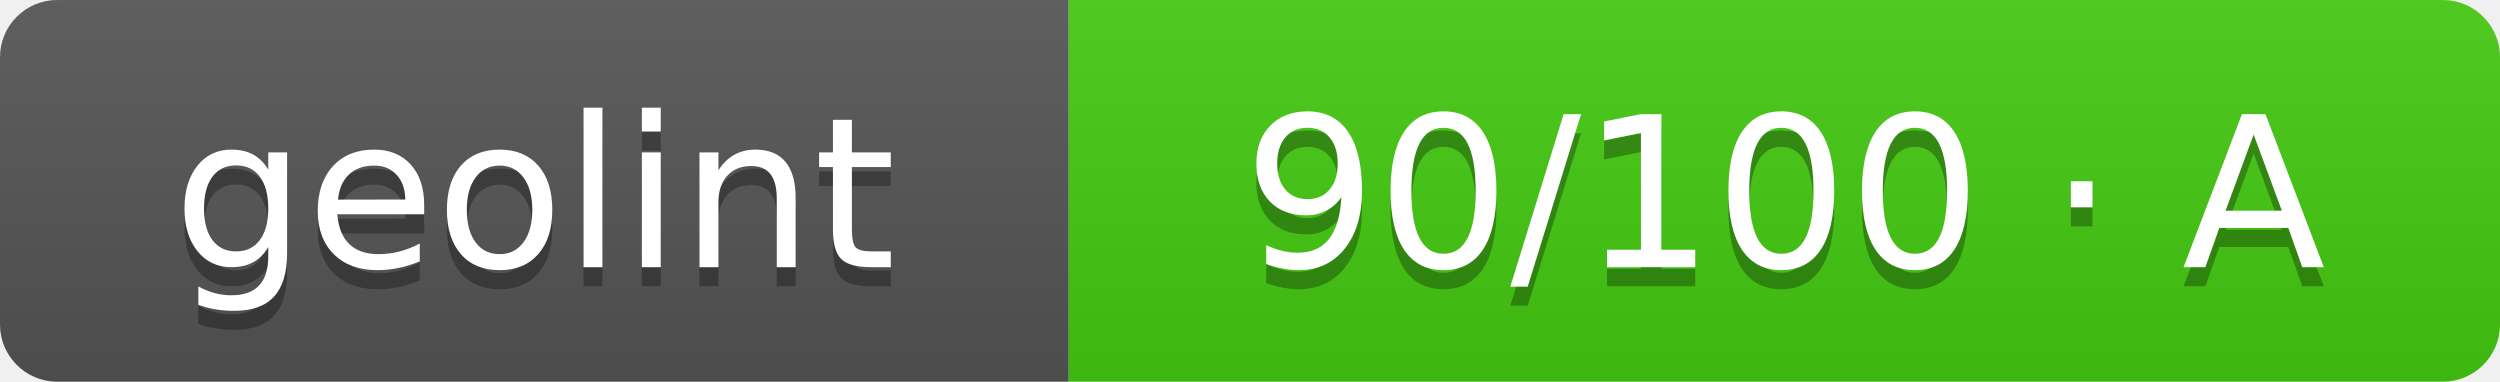
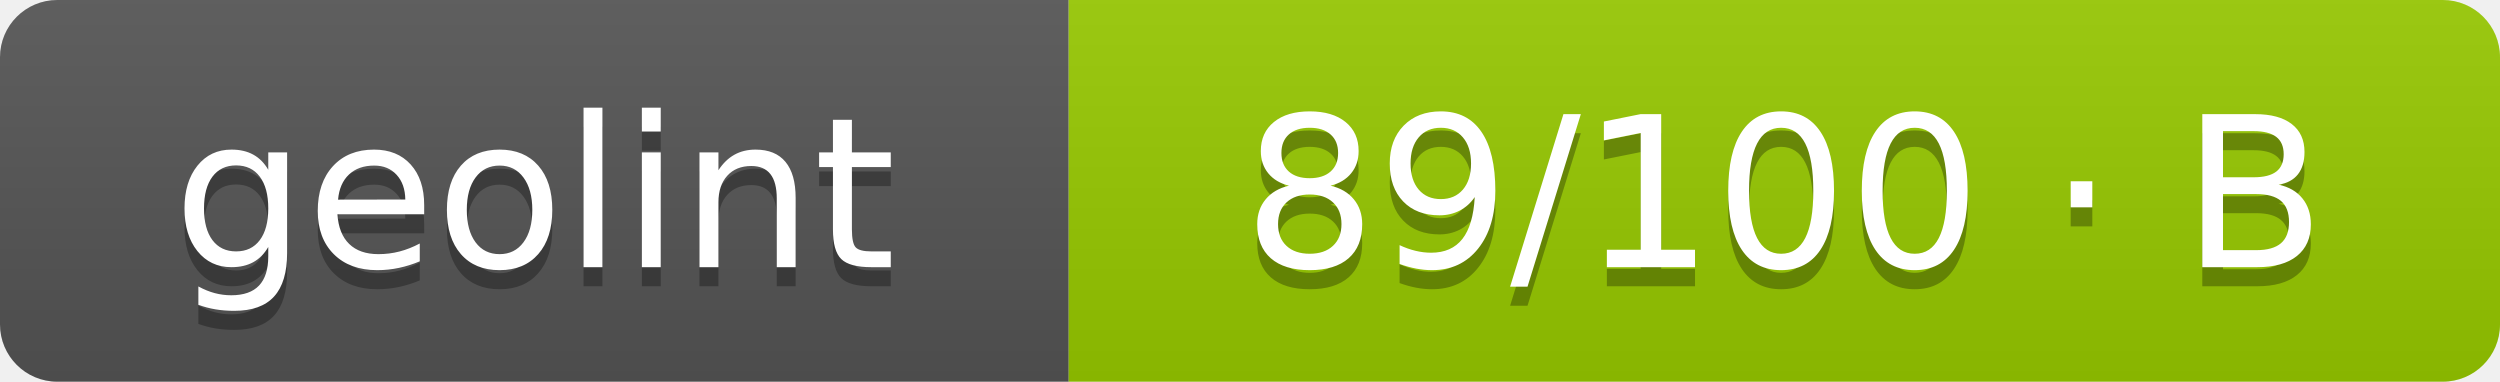
- <svg xmlns="http://www.w3.org/2000/svg" width="131" height="20" role="img" aria-label="geolint: 90/100 · A">
+ <svg xmlns="http://www.w3.org/2000/svg" width="131" height="20" role="img" aria-label="geolint: 89/100 · B">
  <linearGradient id="s" x2="0" y2="100%">
    <stop offset="0" stop-color="#bbb" stop-opacity=".1" />
    <stop offset="1" stop-opacity=".1" />
  </linearGradient>
  <clipPath id="r">
    <rect width="131" height="20" rx="3" fill="#fff" />
  </clipPath>
  <g clip-path="url(#r)">
    <rect width="56" height="20" fill="#555" />
-     <rect x="56" width="75" height="20" fill="#4c1" />
+     <rect x="56" width="75" height="20" fill="#97ca00" />
    <rect width="131" height="20" fill="url(#s)" />
  </g>
  <g fill="#fff" text-anchor="middle" font-family="Verdana,Geneva,DejaVu Sans,sans-serif" text-rendering="geometricPrecision" font-size="110">
    <text aria-hidden="true" x="280" y="150" fill="#010101" fill-opacity=".3" transform="scale(.1)" textLength="460">geolint</text>
    <text x="280" y="140" transform="scale(.1)" fill="#fff" textLength="460">geolint</text>
-     <text aria-hidden="true" x="935" y="150" fill="#010101" fill-opacity=".3" transform="scale(.1)" textLength="650">90/100 · A</text>
-     <text x="935" y="140" transform="scale(.1)" fill="#fff" textLength="650">90/100 · A</text>
+     <text aria-hidden="true" x="935" y="150" fill="#010101" fill-opacity=".3" transform="scale(.1)" textLength="650">89/100 · B</text>
+     <text x="935" y="140" transform="scale(.1)" fill="#fff" textLength="650">89/100 · B</text>
  </g>
</svg>
